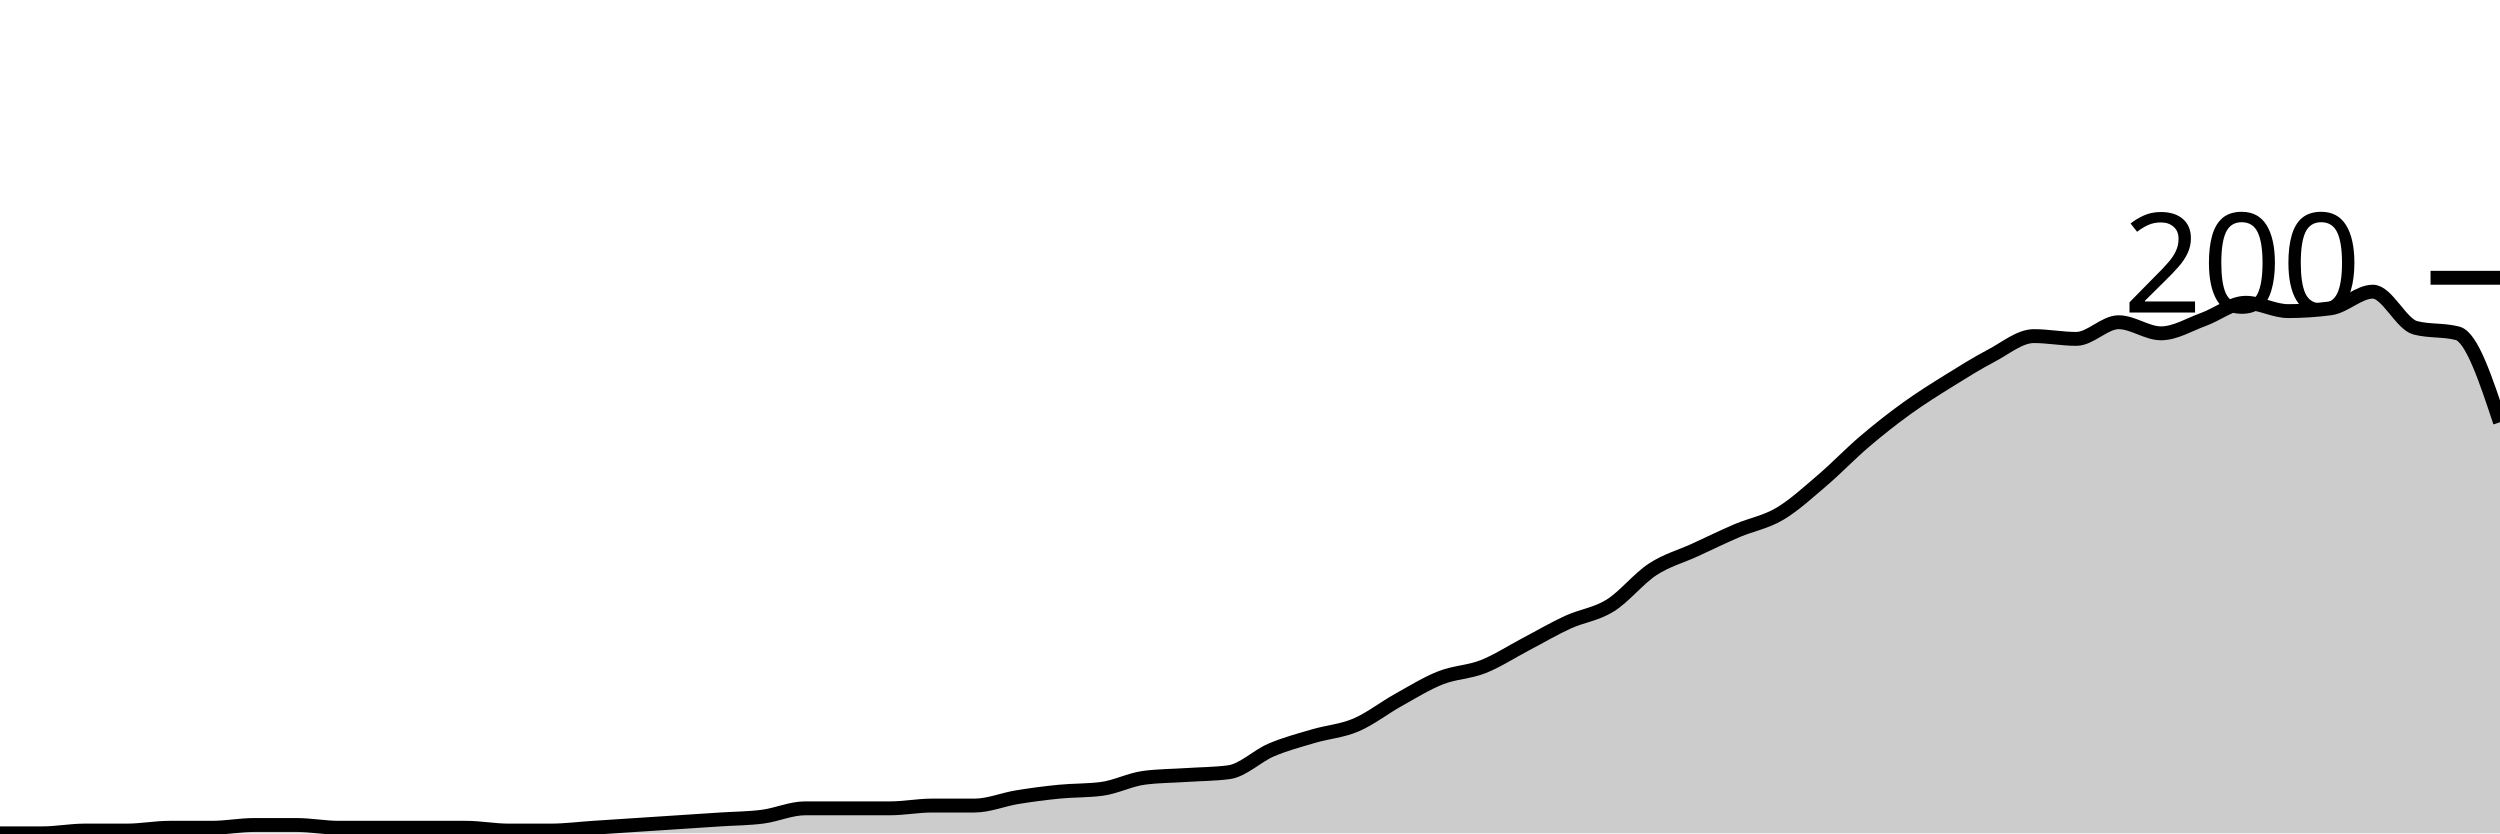
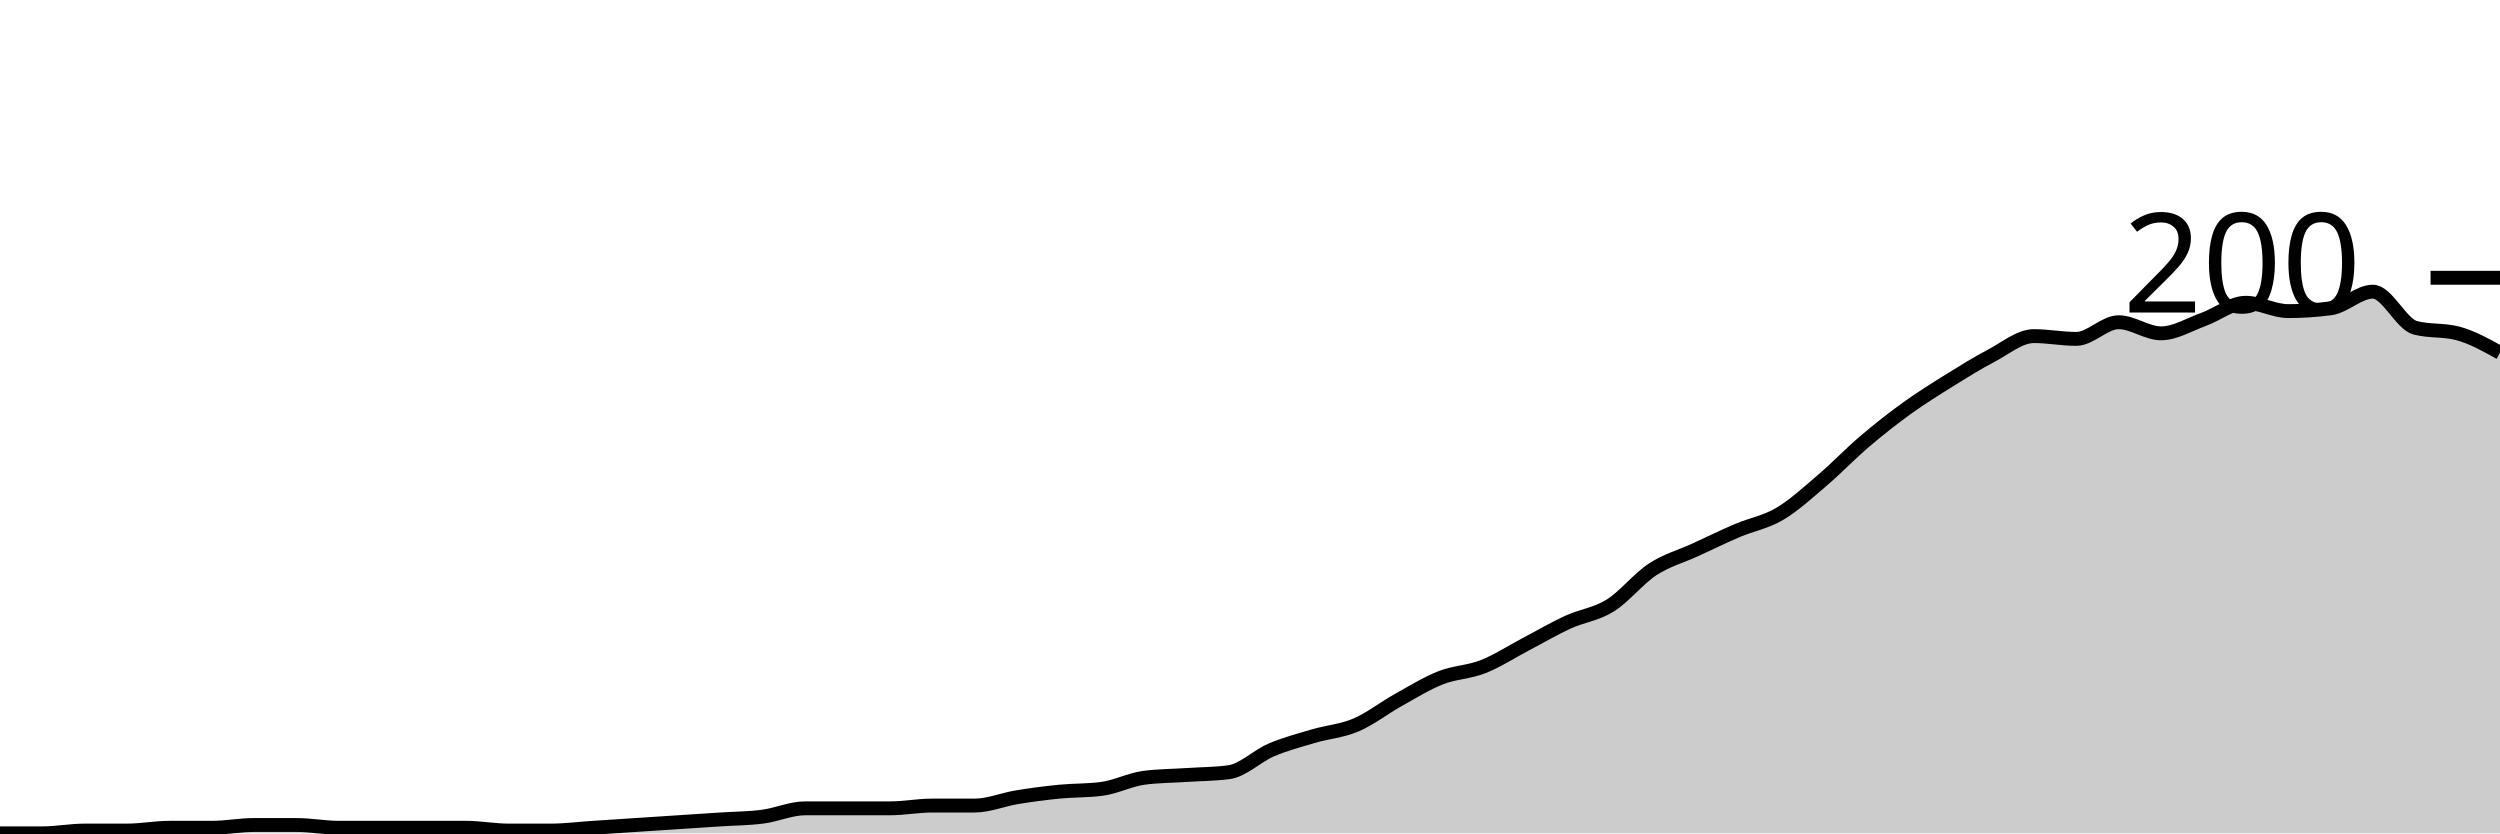
<svg xmlns="http://www.w3.org/2000/svg" viewBox="0 0 180 60">
  <g transform="translate(0,20)">
-     <path class="area" fill="rgba(0, 0, 0, 0.2)" d="M0,40C1.017,40,2.034,40,3.051,40C4.068,40,5.085,39.8,6.102,39.8C7.119,39.8,8.136,39.8,9.153,39.8C10.169,39.8,11.186,39.6,12.203,39.6C13.22,39.6,14.237,39.6,15.254,39.6C16.271,39.6,17.288,39.4,18.305,39.4C19.322,39.4,20.339,39.4,21.356,39.4C22.373,39.4,23.39,39.6,24.407,39.6C25.424,39.6,26.441,39.6,27.458,39.6C28.475,39.6,29.492,39.6,30.508,39.6C31.525,39.6,32.542,39.6,33.559,39.6C34.576,39.6,35.593,39.8,36.61,39.8C37.627,39.8,38.644,39.8,39.661,39.8C40.678,39.8,41.695,39.667,42.712,39.6C43.729,39.533,44.746,39.467,45.763,39.4C46.78,39.333,47.797,39.267,48.814,39.2C49.831,39.133,50.847,39.067,51.864,39C52.881,38.933,53.898,38.933,54.915,38.8C55.932,38.667,56.949,38.2,57.966,38.2C58.983,38.2,60,38.2,61.017,38.2C62.034,38.2,63.051,38.2,64.068,38.2C65.085,38.2,66.102,38,67.119,38C68.136,38,69.153,38,70.169,38C71.186,38,72.203,37.567,73.22,37.4C74.237,37.233,75.254,37.1,76.271,37C77.288,36.9,78.305,36.933,79.322,36.8C80.339,36.667,81.356,36.133,82.373,36C83.39,35.867,84.407,35.867,85.424,35.8C86.441,35.733,87.458,35.733,88.475,35.6C89.492,35.467,90.508,34.433,91.525,34C92.542,33.567,93.559,33.3,94.576,33C95.593,32.7,96.61,32.633,97.627,32.2C98.644,31.767,99.661,30.967,100.678,30.4C101.695,29.833,102.712,29.2,103.729,28.8C104.746,28.4,105.763,28.4,106.78,28C107.797,27.6,108.814,26.933,109.831,26.4C110.847,25.867,111.864,25.267,112.881,24.8C113.898,24.333,114.915,24.233,115.932,23.6C116.949,22.967,117.966,21.667,118.983,21C120,20.333,121.017,20.067,122.034,19.6C123.051,19.133,124.068,18.633,125.085,18.2C126.102,17.767,127.119,17.6,128.136,17C129.153,16.4,130.169,15.467,131.186,14.6C132.203,13.733,133.22,12.667,134.237,11.8C135.254,10.933,136.271,10.133,137.288,9.4C138.305,8.667,139.322,8.033,140.339,7.4C141.356,6.767,142.373,6.133,143.39,5.6C144.407,5.067,145.424,4.2,146.441,4.2C147.458,4.2,148.475,4.4,149.492,4.4C150.508,4.4,151.525,3.2,152.542,3.2C153.559,3.2,154.576,4,155.593,4C156.61,4,157.627,3.367,158.644,3C159.661,2.633,160.678,1.8,161.695,1.8C162.712,1.8,163.729,2.4,164.746,2.4C165.763,2.4,166.78,2.333,167.797,2.2C168.814,2.067,169.831,1,170.847,1C171.864,1,172.881,3.333,173.898,3.6C174.915,3.867,175.932,3.733,176.949,4C177.966,4.267,178.983,7.333,180,10.4L180,40C178.983,40,177.966,40,176.949,40C175.932,40,174.915,40,173.898,40C172.881,40,171.864,40,170.847,40C169.831,40,168.814,40,167.797,40C166.78,40,165.763,40,164.746,40C163.729,40,162.712,40,161.695,40C160.678,40,159.661,40,158.644,40C157.627,40,156.61,40,155.593,40C154.576,40,153.559,40,152.542,40C151.525,40,150.508,40,149.492,40C148.475,40,147.458,40,146.441,40C145.424,40,144.407,40,143.39,40C142.373,40,141.356,40,140.339,40C139.322,40,138.305,40,137.288,40C136.271,40,135.254,40,134.237,40C133.22,40,132.203,40,131.186,40C130.169,40,129.153,40,128.136,40C127.119,40,126.102,40,125.085,40C124.068,40,123.051,40,122.034,40C121.017,40,120,40,118.983,40C117.966,40,116.949,40,115.932,40C114.915,40,113.898,40,112.881,40C111.864,40,110.847,40,109.831,40C108.814,40,107.797,40,106.78,40C105.763,40,104.746,40,103.729,40C102.712,40,101.695,40,100.678,40C99.661,40,98.644,40,97.627,40C96.61,40,95.593,40,94.576,40C93.559,40,92.542,40,91.525,40C90.508,40,89.492,40,88.475,40C87.458,40,86.441,40,85.424,40C84.407,40,83.39,40,82.373,40C81.356,40,80.339,40,79.322,40C78.305,40,77.288,40,76.271,40C75.254,40,74.237,40,73.22,40C72.203,40,71.186,40,70.169,40C69.153,40,68.136,40,67.119,40C66.102,40,65.085,40,64.068,40C63.051,40,62.034,40,61.017,40C60,40,58.983,40,57.966,40C56.949,40,55.932,40,54.915,40C53.898,40,52.881,40,51.864,40C50.847,40,49.831,40,48.814,40C47.797,40,46.78,40,45.763,40C44.746,40,43.729,40,42.712,40C41.695,40,40.678,40,39.661,40C38.644,40,37.627,40,36.61,40C35.593,40,34.576,40,33.559,40C32.542,40,31.525,40,30.508,40C29.492,40,28.475,40,27.458,40C26.441,40,25.424,40,24.407,40C23.39,40,22.373,40,21.356,40C20.339,40,19.322,40,18.305,40C17.288,40,16.271,40,15.254,40C14.237,40,13.22,40,12.203,40C11.186,40,10.169,40,9.153,40C8.136,40,7.119,40,6.102,40C5.085,40,4.068,40,3.051,40C2.034,40,1.017,40,0,40Z" />
-     <path class="line" stroke="black" fill="none" d="M0,40C1.017,40,2.034,40,3.051,40C4.068,40,5.085,39.8,6.102,39.8C7.119,39.8,8.136,39.8,9.153,39.8C10.169,39.8,11.186,39.6,12.203,39.6C13.22,39.6,14.237,39.6,15.254,39.6C16.271,39.6,17.288,39.4,18.305,39.4C19.322,39.4,20.339,39.4,21.356,39.4C22.373,39.4,23.39,39.6,24.407,39.6C25.424,39.6,26.441,39.6,27.458,39.6C28.475,39.6,29.492,39.6,30.508,39.6C31.525,39.6,32.542,39.6,33.559,39.6C34.576,39.6,35.593,39.8,36.61,39.8C37.627,39.8,38.644,39.8,39.661,39.8C40.678,39.8,41.695,39.667,42.712,39.6C43.729,39.533,44.746,39.467,45.763,39.4C46.78,39.333,47.797,39.267,48.814,39.2C49.831,39.133,50.847,39.067,51.864,39C52.881,38.933,53.898,38.933,54.915,38.8C55.932,38.667,56.949,38.2,57.966,38.2C58.983,38.2,60,38.2,61.017,38.2C62.034,38.2,63.051,38.2,64.068,38.2C65.085,38.2,66.102,38,67.119,38C68.136,38,69.153,38,70.169,38C71.186,38,72.203,37.567,73.22,37.4C74.237,37.233,75.254,37.1,76.271,37C77.288,36.9,78.305,36.933,79.322,36.8C80.339,36.667,81.356,36.133,82.373,36C83.39,35.867,84.407,35.867,85.424,35.8C86.441,35.733,87.458,35.733,88.475,35.6C89.492,35.467,90.508,34.433,91.525,34C92.542,33.567,93.559,33.3,94.576,33C95.593,32.7,96.61,32.633,97.627,32.2C98.644,31.767,99.661,30.967,100.678,30.4C101.695,29.833,102.712,29.2,103.729,28.8C104.746,28.4,105.763,28.4,106.78,28C107.797,27.6,108.814,26.933,109.831,26.4C110.847,25.867,111.864,25.267,112.881,24.8C113.898,24.333,114.915,24.233,115.932,23.6C116.949,22.967,117.966,21.667,118.983,21C120,20.333,121.017,20.067,122.034,19.6C123.051,19.133,124.068,18.633,125.085,18.2C126.102,17.767,127.119,17.6,128.136,17C129.153,16.4,130.169,15.467,131.186,14.6C132.203,13.733,133.22,12.667,134.237,11.8C135.254,10.933,136.271,10.133,137.288,9.4C138.305,8.667,139.322,8.033,140.339,7.4C141.356,6.767,142.373,6.133,143.39,5.6C144.407,5.067,145.424,4.2,146.441,4.2C147.458,4.2,148.475,4.4,149.492,4.4C150.508,4.4,151.525,3.2,152.542,3.2C153.559,3.2,154.576,4,155.593,4C156.61,4,157.627,3.367,158.644,3C159.661,2.633,160.678,1.8,161.695,1.8C162.712,1.8,163.729,2.4,164.746,2.4C165.763,2.4,166.78,2.333,167.797,2.2C168.814,2.067,169.831,1,170.847,1C171.864,1,172.881,3.333,173.898,3.6C174.915,3.867,175.932,3.733,176.949,4C177.966,4.267,178.983,7.333,180,10.4" />
+     <path class="area" fill="rgba(0, 0, 0, 0.2)" d="M0,40C1.017,40,2.034,40,3.051,40C4.068,40,5.085,39.8,6.102,39.8C7.119,39.8,8.136,39.8,9.153,39.8C10.169,39.8,11.186,39.6,12.203,39.6C13.22,39.6,14.237,39.6,15.254,39.6C16.271,39.6,17.288,39.4,18.305,39.4C19.322,39.4,20.339,39.4,21.356,39.4C22.373,39.4,23.39,39.6,24.407,39.6C25.424,39.6,26.441,39.6,27.458,39.6C28.475,39.6,29.492,39.6,30.508,39.6C31.525,39.6,32.542,39.6,33.559,39.6C34.576,39.6,35.593,39.8,36.61,39.8C37.627,39.8,38.644,39.8,39.661,39.8C40.678,39.8,41.695,39.667,42.712,39.6C43.729,39.533,44.746,39.467,45.763,39.4C46.78,39.333,47.797,39.267,48.814,39.2C49.831,39.133,50.847,39.067,51.864,39C52.881,38.933,53.898,38.933,54.915,38.8C55.932,38.667,56.949,38.2,57.966,38.2C58.983,38.2,60,38.2,61.017,38.2C62.034,38.2,63.051,38.2,64.068,38.2C65.085,38.2,66.102,38,67.119,38C68.136,38,69.153,38,70.169,38C71.186,38,72.203,37.567,73.22,37.4C74.237,37.233,75.254,37.1,76.271,37C77.288,36.9,78.305,36.933,79.322,36.8C80.339,36.667,81.356,36.133,82.373,36C83.39,35.867,84.407,35.867,85.424,35.8C86.441,35.733,87.458,35.733,88.475,35.6C89.492,35.467,90.508,34.433,91.525,34C92.542,33.567,93.559,33.3,94.576,33C95.593,32.7,96.61,32.633,97.627,32.2C98.644,31.767,99.661,30.967,100.678,30.4C101.695,29.833,102.712,29.2,103.729,28.8C104.746,28.4,105.763,28.4,106.78,28C107.797,27.6,108.814,26.933,109.831,26.4C110.847,25.867,111.864,25.267,112.881,24.8C113.898,24.333,114.915,24.233,115.932,23.6C116.949,22.967,117.966,21.667,118.983,21C120,20.333,121.017,20.067,122.034,19.6C123.051,19.133,124.068,18.633,125.085,18.2C126.102,17.767,127.119,17.6,128.136,17C129.153,16.4,130.169,15.467,131.186,14.6C132.203,13.733,133.22,12.667,134.237,11.8C135.254,10.933,136.271,10.133,137.288,9.4C138.305,8.667,139.322,8.033,140.339,7.4C141.356,6.767,142.373,6.133,143.39,5.6C144.407,5.067,145.424,4.2,146.441,4.2C147.458,4.2,148.475,4.4,149.492,4.4C150.508,4.4,151.525,3.2,152.542,3.2C153.559,3.2,154.576,4,155.593,4C156.61,4,157.627,3.367,158.644,3C159.661,2.633,160.678,1.8,161.695,1.8C162.712,1.8,163.729,2.4,164.746,2.4C165.763,2.4,166.78,2.333,167.797,2.2C168.814,2.067,169.831,1,170.847,1C171.864,1,172.881,3.333,173.898,3.6C174.915,3.867,175.932,3.733,176.949,4C177.966,4.267,178.983,4.833,180,5.4L180,40C178.983,40,177.966,40,176.949,40C175.932,40,174.915,40,173.898,40C172.881,40,171.864,40,170.847,40C169.831,40,168.814,40,167.797,40C166.78,40,165.763,40,164.746,40C163.729,40,162.712,40,161.695,40C160.678,40,159.661,40,158.644,40C157.627,40,156.61,40,155.593,40C154.576,40,153.559,40,152.542,40C151.525,40,150.508,40,149.492,40C148.475,40,147.458,40,146.441,40C145.424,40,144.407,40,143.39,40C142.373,40,141.356,40,140.339,40C139.322,40,138.305,40,137.288,40C136.271,40,135.254,40,134.237,40C133.22,40,132.203,40,131.186,40C130.169,40,129.153,40,128.136,40C127.119,40,126.102,40,125.085,40C124.068,40,123.051,40,122.034,40C121.017,40,120,40,118.983,40C117.966,40,116.949,40,115.932,40C114.915,40,113.898,40,112.881,40C111.864,40,110.847,40,109.831,40C108.814,40,107.797,40,106.78,40C105.763,40,104.746,40,103.729,40C102.712,40,101.695,40,100.678,40C99.661,40,98.644,40,97.627,40C96.61,40,95.593,40,94.576,40C93.559,40,92.542,40,91.525,40C90.508,40,89.492,40,88.475,40C87.458,40,86.441,40,85.424,40C84.407,40,83.39,40,82.373,40C81.356,40,80.339,40,79.322,40C78.305,40,77.288,40,76.271,40C75.254,40,74.237,40,73.22,40C72.203,40,71.186,40,70.169,40C69.153,40,68.136,40,67.119,40C66.102,40,65.085,40,64.068,40C63.051,40,62.034,40,61.017,40C60,40,58.983,40,57.966,40C56.949,40,55.932,40,54.915,40C53.898,40,52.881,40,51.864,40C50.847,40,49.831,40,48.814,40C47.797,40,46.78,40,45.763,40C44.746,40,43.729,40,42.712,40C41.695,40,40.678,40,39.661,40C38.644,40,37.627,40,36.61,40C35.593,40,34.576,40,33.559,40C32.542,40,31.525,40,30.508,40C29.492,40,28.475,40,27.458,40C26.441,40,25.424,40,24.407,40C23.39,40,22.373,40,21.356,40C20.339,40,19.322,40,18.305,40C17.288,40,16.271,40,15.254,40C14.237,40,13.22,40,12.203,40C11.186,40,10.169,40,9.153,40C8.136,40,7.119,40,6.102,40C5.085,40,4.068,40,3.051,40C2.034,40,1.017,40,0,40Z" />
+     <path class="line" stroke="black" fill="none" d="M0,40C1.017,40,2.034,40,3.051,40C4.068,40,5.085,39.8,6.102,39.8C7.119,39.8,8.136,39.8,9.153,39.8C10.169,39.8,11.186,39.6,12.203,39.6C13.22,39.6,14.237,39.6,15.254,39.6C16.271,39.6,17.288,39.4,18.305,39.4C19.322,39.4,20.339,39.4,21.356,39.4C22.373,39.4,23.39,39.6,24.407,39.6C25.424,39.6,26.441,39.6,27.458,39.6C28.475,39.6,29.492,39.6,30.508,39.6C31.525,39.6,32.542,39.6,33.559,39.6C34.576,39.6,35.593,39.8,36.61,39.8C37.627,39.8,38.644,39.8,39.661,39.8C40.678,39.8,41.695,39.667,42.712,39.6C43.729,39.533,44.746,39.467,45.763,39.4C46.78,39.333,47.797,39.267,48.814,39.2C49.831,39.133,50.847,39.067,51.864,39C52.881,38.933,53.898,38.933,54.915,38.8C55.932,38.667,56.949,38.2,57.966,38.2C58.983,38.2,60,38.2,61.017,38.2C62.034,38.2,63.051,38.2,64.068,38.2C65.085,38.2,66.102,38,67.119,38C68.136,38,69.153,38,70.169,38C71.186,38,72.203,37.567,73.22,37.4C74.237,37.233,75.254,37.1,76.271,37C77.288,36.9,78.305,36.933,79.322,36.8C80.339,36.667,81.356,36.133,82.373,36C83.39,35.867,84.407,35.867,85.424,35.8C86.441,35.733,87.458,35.733,88.475,35.6C89.492,35.467,90.508,34.433,91.525,34C92.542,33.567,93.559,33.3,94.576,33C95.593,32.7,96.61,32.633,97.627,32.2C98.644,31.767,99.661,30.967,100.678,30.4C101.695,29.833,102.712,29.2,103.729,28.8C104.746,28.4,105.763,28.4,106.78,28C107.797,27.6,108.814,26.933,109.831,26.4C110.847,25.867,111.864,25.267,112.881,24.8C113.898,24.333,114.915,24.233,115.932,23.6C116.949,22.967,117.966,21.667,118.983,21C120,20.333,121.017,20.067,122.034,19.6C123.051,19.133,124.068,18.633,125.085,18.2C126.102,17.767,127.119,17.6,128.136,17C129.153,16.4,130.169,15.467,131.186,14.6C132.203,13.733,133.22,12.667,134.237,11.8C135.254,10.933,136.271,10.133,137.288,9.4C138.305,8.667,139.322,8.033,140.339,7.4C141.356,6.767,142.373,6.133,143.39,5.6C144.407,5.067,145.424,4.2,146.441,4.2C147.458,4.2,148.475,4.4,149.492,4.4C150.508,4.4,151.525,3.2,152.542,3.2C153.559,3.2,154.576,4,155.593,4C156.61,4,157.627,3.367,158.644,3C159.661,2.633,160.678,1.8,161.695,1.8C162.712,1.8,163.729,2.4,164.746,2.4C165.763,2.4,166.78,2.333,167.797,2.2C168.814,2.067,169.831,1,170.847,1C171.864,1,172.881,3.333,173.898,3.6C174.915,3.867,175.932,3.733,176.949,4C177.966,4.267,178.983,4.833,180,5.4" />
    <path class="axis-ceiling" stroke-width="1" stroke="black" fill="none" d="M175,0L180,0" />
    <text class="axis-ceiling-label" font-family="sans-serif" text-anchor="end" font-size="10px" x="170" y="2.5">200</text>
  </g>
</svg>
